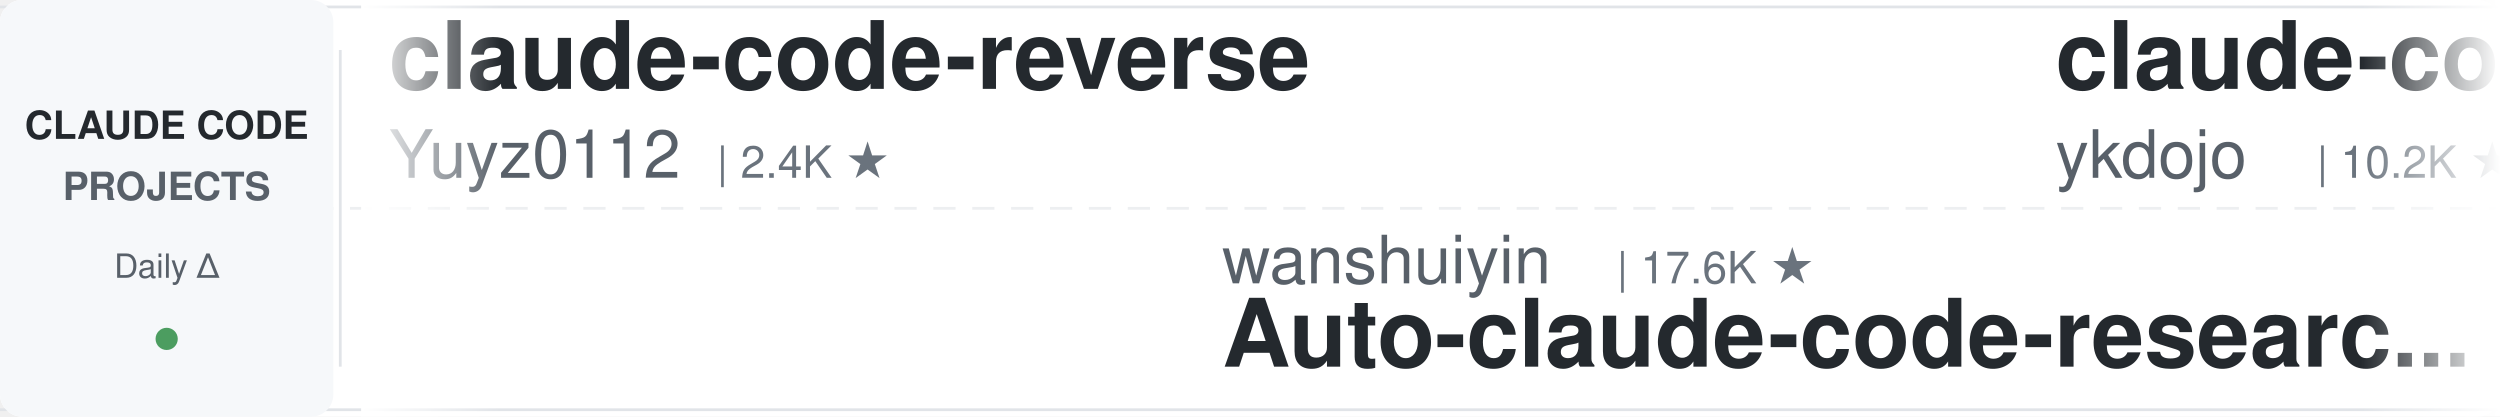
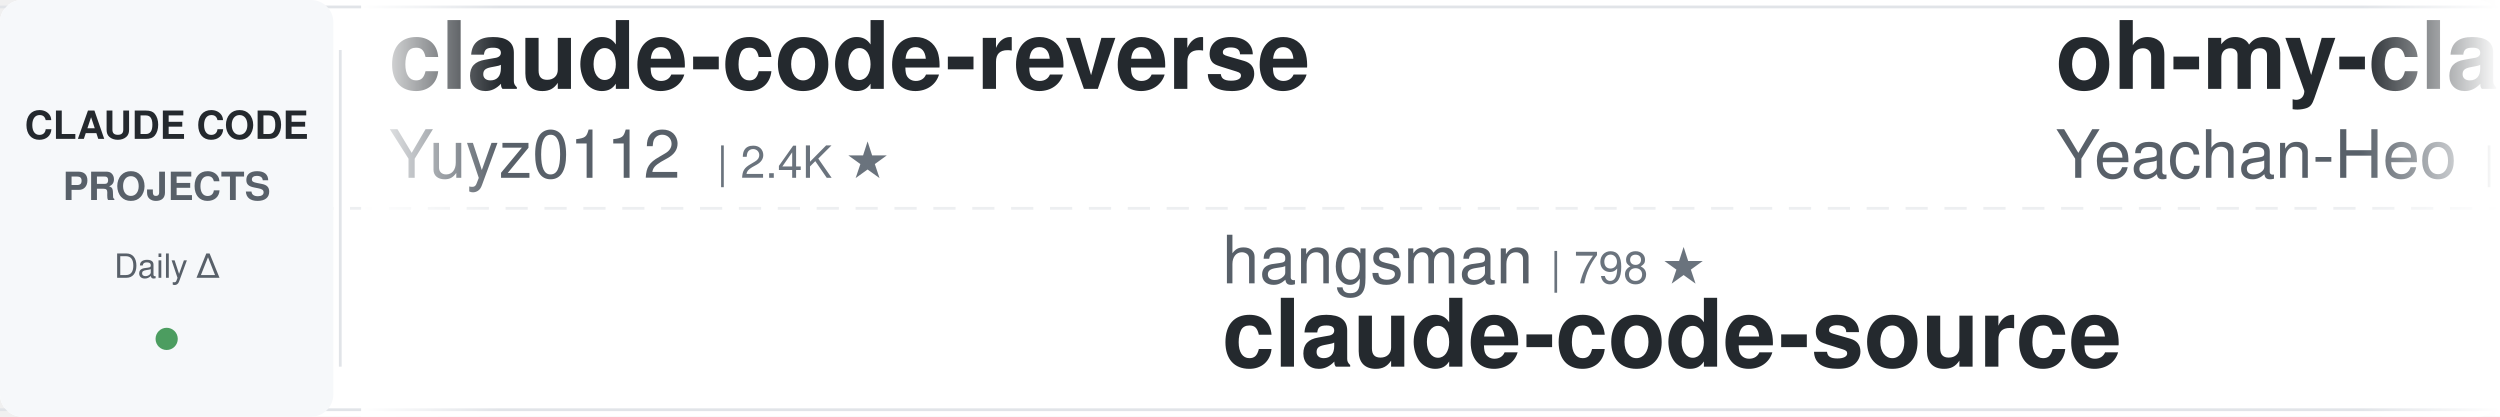
<svg xmlns="http://www.w3.org/2000/svg" width="900" height="150">
  <defs>
    <linearGradient id="leftFade" x1="0%" y1="0%" x2="100%" y2="0%">
      <stop offset="0%" style="stop-color:#ffffff;stop-opacity:1" />
      <stop offset="100%" style="stop-color:#ffffff;stop-opacity:0" />
    </linearGradient>
    <linearGradient id="rightFade" x1="0%" y1="0%" x2="100%" y2="0%">
      <stop offset="0%" style="stop-color:#ffffff;stop-opacity:0" />
      <stop offset="100%" style="stop-color:#ffffff;stop-opacity:1" />
    </linearGradient>
  </defs>
  <rect width="900" height="150" fill="#ffffff" rx="8" />
  <rect x="0" y="2" width="900" height="1" fill="#e1e4e8" />
  <rect x="0" y="147" width="900" height="1" fill="#e1e4e8" />
  <line x1="0" y1="75" x2="900" y2="75" stroke="#e1e4e8" stroke-width="1" stroke-dasharray="8 6" opacity="0.6" />
  <rect x="0" y="0" width="120" height="150" fill="#f6f8fa" rx="8" />
  <text x="60" y="50" font-family="-apple-system, BlinkMacSystemFont, 'Segoe UI', Helvetica, Arial, sans-serif" font-size="14" font-weight="600" fill="#24292e" text-anchor="middle">CLAUDE CODE</text>
  <text x="60" y="72" font-family="-apple-system, BlinkMacSystemFont, 'Segoe UI', Helvetica, Arial, sans-serif" font-size="14" font-weight="600" fill="#586069" text-anchor="middle">PROJECTS</text>
  <text x="60" y="100" font-family="-apple-system, BlinkMacSystemFont, 'Segoe UI', Helvetica, Arial, sans-serif" font-size="12" font-weight="500" fill="#586069" text-anchor="middle">Daily Δ</text>
  <circle cx="60" cy="122" r="4" fill="#22863a" opacity="0.8" />
  <rect x="122" y="18" width="1" height="114" fill="#e1e4e8" />
  <clipPath id="tickerClip">
    <rect x="130" y="0" width="770" height="150" />
  </clipPath>
  <g clip-path="url(#tickerClip)">
    <g id="tickerItems">
      <animateTransform attributeName="transform" attributeType="XML" type="translate" from="0 0" to="-3000 0" dur="54s" repeatCount="indefinite" />
      <g transform="translate(0, 0)">
        <text x="140" y="32" font-family="-apple-system, BlinkMacSystemFont, 'Segoe UI', Helvetica, Arial, sans-serif" font-size="34" font-weight="600" fill="#24292e">claude-code-reverse</text>
        <text x="140" y="64" font-family="-apple-system, BlinkMacSystemFont, 'Segoe UI', Helvetica, Arial, sans-serif" font-size="24" font-weight="400" fill="#586069">Yuyz0112</text>
        <text x="258" y="64" font-family="-apple-system, BlinkMacSystemFont, 'Segoe UI', Helvetica, Arial, sans-serif" font-size="16" font-weight="500" fill="#6a737d">| 2.4K ★</text>
      </g>
      <g transform="translate(300, 0)">
-         <text x="140" y="102" font-family="-apple-system, BlinkMacSystemFont, 'Segoe UI', Helvetica, Arial, sans-serif" font-size="24" font-weight="400" fill="#586069">wanshuiyin</text>
-         <text x="282" y="102" font-family="-apple-system, BlinkMacSystemFont, 'Segoe UI', Helvetica, Arial, sans-serif" font-size="16" font-weight="500" fill="#6a737d">| 17.6K ★</text>
-         <text x="140" y="132" font-family="-apple-system, BlinkMacSystemFont, 'Segoe UI', Helvetica, Arial, sans-serif" font-size="34" font-weight="600" fill="#24292e">Auto-claude-code-researc...</text>
+         <text x="140" y="102" font-family="-apple-system, BlinkMacSystemFont, 'Segoe UI', Helvetica, Arial, sans-serif" font-size="24" font-weight="400" fill="#586069">hangsman</text>
+         <text x="258" y="102" font-family="-apple-system, BlinkMacSystemFont, 'Segoe UI', Helvetica, Arial, sans-serif" font-size="16" font-weight="500" fill="#6a737d">| 798 ★</text>
+         <text x="140" y="132" font-family="-apple-system, BlinkMacSystemFont, 'Segoe UI', Helvetica, Arial, sans-serif" font-size="34" font-weight="600" fill="#24292e">claude-code-source</text>
      </g>
      <g transform="translate(600, 0)">
-         <text x="140" y="32" font-family="-apple-system, BlinkMacSystemFont, 'Segoe UI', Helvetica, Arial, sans-serif" font-size="34" font-weight="600" fill="#24292e">claude-code-tips</text>
-         <text x="140" y="64" font-family="-apple-system, BlinkMacSystemFont, 'Segoe UI', Helvetica, Arial, sans-serif" font-size="24" font-weight="400" fill="#586069">ykdojo</text>
-         <text x="234" y="64" font-family="-apple-system, BlinkMacSystemFont, 'Segoe UI', Helvetica, Arial, sans-serif" font-size="16" font-weight="500" fill="#6a737d">| 10.2K ★</text>
-       </g>
-       <g transform="translate(900, 0)">
-         <text x="140" y="102" font-family="-apple-system, BlinkMacSystemFont, 'Segoe UI', Helvetica, Arial, sans-serif" font-size="24" font-weight="400" fill="#586069">feiskyer</text>
-         <text x="258" y="102" font-family="-apple-system, BlinkMacSystemFont, 'Segoe UI', Helvetica, Arial, sans-serif" font-size="16" font-weight="500" fill="#6a737d">| 1.7K ★</text>
-         <text x="140" y="132" font-family="-apple-system, BlinkMacSystemFont, 'Segoe UI', Helvetica, Arial, sans-serif" font-size="34" font-weight="600" fill="#24292e">claude-code-settings</text>
-       </g>
-       <g transform="translate(1200, 0)">
        <text x="140" y="32" font-family="-apple-system, BlinkMacSystemFont, 'Segoe UI', Helvetica, Arial, sans-serif" font-size="34" font-weight="600" fill="#24292e">oh-my-claudecode</text>
        <text x="140" y="64" font-family="-apple-system, BlinkMacSystemFont, 'Segoe UI', Helvetica, Arial, sans-serif" font-size="24" font-weight="400" fill="#586069">Yeachan-Heo</text>
        <text x="294" y="64" font-family="-apple-system, BlinkMacSystemFont, 'Segoe UI', Helvetica, Arial, sans-serif" font-size="16" font-weight="500" fill="#6a737d">| 40.0K ★</text>
      </g>
+       <g transform="translate(900, 0)">
+         <text x="140" y="102" font-family="-apple-system, BlinkMacSystemFont, 'Segoe UI', Helvetica, Arial, sans-serif" font-size="24" font-weight="400" fill="#586069">digitalsamba</text>
+         <text x="306" y="102" font-family="-apple-system, BlinkMacSystemFont, 'Segoe UI', Helvetica, Arial, sans-serif" font-size="16" font-weight="500" fill="#6a737d">| 2.3K ★</text>
+         <text x="140" y="132" font-family="-apple-system, BlinkMacSystemFont, 'Segoe UI', Helvetica, Arial, sans-serif" font-size="34" font-weight="600" fill="#24292e">claude-code-video-toolki...</text>
+       </g>
+       <g transform="translate(1200, 0)">
+         <text x="140" y="32" font-family="-apple-system, BlinkMacSystemFont, 'Segoe UI', Helvetica, Arial, sans-serif" font-size="34" font-weight="600" fill="#24292e">claude-code-showcase</text>
+         <text x="140" y="64" font-family="-apple-system, BlinkMacSystemFont, 'Segoe UI', Helvetica, Arial, sans-serif" font-size="24" font-weight="400" fill="#586069">ChrisWiles</text>
+         <text x="282" y="64" font-family="-apple-system, BlinkMacSystemFont, 'Segoe UI', Helvetica, Arial, sans-serif" font-size="16" font-weight="500" fill="#6a737d">| 6.1K ★</text>
+       </g>
      <g transform="translate(1500, 0)">
-         <text x="140" y="102" font-family="-apple-system, BlinkMacSystemFont, 'Segoe UI', Helvetica, Arial, sans-serif" font-size="24" font-weight="400" fill="#586069">xu-xiang</text>
-         <text x="258" y="102" font-family="-apple-system, BlinkMacSystemFont, 'Segoe UI', Helvetica, Arial, sans-serif" font-size="16" font-weight="500" fill="#6a737d">| 2.0K ★</text>
-         <text x="140" y="132" font-family="-apple-system, BlinkMacSystemFont, 'Segoe UI', Helvetica, Arial, sans-serif" font-size="34" font-weight="600" fill="#24292e">everything-claude-code-z...</text>
+         <text x="140" y="102" font-family="-apple-system, BlinkMacSystemFont, 'Segoe UI', Helvetica, Arial, sans-serif" font-size="24" font-weight="400" fill="#586069">JrCx7scC</text>
+         <text x="258" y="102" font-family="-apple-system, BlinkMacSystemFont, 'Segoe UI', Helvetica, Arial, sans-serif" font-size="16" font-weight="500" fill="#6a737d">| 376 ★</text>
+         <text x="140" y="132" font-family="-apple-system, BlinkMacSystemFont, 'Segoe UI', Helvetica, Arial, sans-serif" font-size="34" font-weight="600" fill="#24292e">claude-code-source</text>
      </g>
      <g transform="translate(1800, 0)">
-         <text x="140" y="32" font-family="-apple-system, BlinkMacSystemFont, 'Segoe UI', Helvetica, Arial, sans-serif" font-size="34" font-weight="600" fill="#24292e">free-claude-code</text>
-         <text x="140" y="64" font-family="-apple-system, BlinkMacSystemFont, 'Segoe UI', Helvetica, Arial, sans-serif" font-size="24" font-weight="400" fill="#586069">Alishahryar1</text>
-         <text x="306" y="64" font-family="-apple-system, BlinkMacSystemFont, 'Segoe UI', Helvetica, Arial, sans-serif" font-size="16" font-weight="500" fill="#6a737d">| 61.3K ★</text>
+         <text x="140" y="32" font-family="-apple-system, BlinkMacSystemFont, 'Segoe UI', Helvetica, Arial, sans-serif" font-size="34" font-weight="600" fill="#24292e">claude_code_src</text>
+         <text x="140" y="64" font-family="-apple-system, BlinkMacSystemFont, 'Segoe UI', Helvetica, Arial, sans-serif" font-size="24" font-weight="400" fill="#586069">ponponon</text>
+         <text x="258" y="64" font-family="-apple-system, BlinkMacSystemFont, 'Segoe UI', Helvetica, Arial, sans-serif" font-size="16" font-weight="500" fill="#6a737d">| 2.3K ★</text>
      </g>
      <g transform="translate(2100, 0)">
-         <text x="140" y="102" font-family="-apple-system, BlinkMacSystemFont, 'Segoe UI', Helvetica, Arial, sans-serif" font-size="24" font-weight="400" fill="#586069">Piebald-AI</text>
-         <text x="282" y="102" font-family="-apple-system, BlinkMacSystemFont, 'Segoe UI', Helvetica, Arial, sans-serif" font-size="16" font-weight="500" fill="#6a737d">| 12.9K ★</text>
-         <text x="140" y="132" font-family="-apple-system, BlinkMacSystemFont, 'Segoe UI', Helvetica, Arial, sans-serif" font-size="34" font-weight="600" fill="#24292e">claude-code-system-promp...</text>
+         <text x="140" y="102" font-family="-apple-system, BlinkMacSystemFont, 'Segoe UI', Helvetica, Arial, sans-serif" font-size="24" font-weight="400" fill="#586069">affaan-m</text>
+         <text x="258" y="102" font-family="-apple-system, BlinkMacSystemFont, 'Segoe UI', Helvetica, Arial, sans-serif" font-size="16" font-weight="500" fill="#6a737d">| 282.6K ★</text>
+         <text x="140" y="132" font-family="-apple-system, BlinkMacSystemFont, 'Segoe UI', Helvetica, Arial, sans-serif" font-size="34" font-weight="600" fill="#24292e">ECC</text>
      </g>
      <g transform="translate(2400, 0)">
-         <text x="140" y="32" font-family="-apple-system, BlinkMacSystemFont, 'Segoe UI', Helvetica, Arial, sans-serif" font-size="34" font-weight="600" fill="#24292e">claude-code-spec-workflo...</text>
-         <text x="140" y="64" font-family="-apple-system, BlinkMacSystemFont, 'Segoe UI', Helvetica, Arial, sans-serif" font-size="24" font-weight="400" fill="#586069">Pimzino</text>
-         <text x="246" y="64" font-family="-apple-system, BlinkMacSystemFont, 'Segoe UI', Helvetica, Arial, sans-serif" font-size="16" font-weight="500" fill="#6a737d">| 3.9K ★</text>
+         <text x="140" y="32" font-family="-apple-system, BlinkMacSystemFont, 'Segoe UI', Helvetica, Arial, sans-serif" font-size="34" font-weight="600" fill="#24292e">claude-code-prompts</text>
+         <text x="140" y="64" font-family="-apple-system, BlinkMacSystemFont, 'Segoe UI', Helvetica, Arial, sans-serif" font-size="24" font-weight="400" fill="#586069">repowise-dev</text>
+         <text x="306" y="64" font-family="-apple-system, BlinkMacSystemFont, 'Segoe UI', Helvetica, Arial, sans-serif" font-size="16" font-weight="500" fill="#6a737d">| 1.2K ★</text>
      </g>
      <g transform="translate(2700, 0)">
-         <text x="140" y="102" font-family="-apple-system, BlinkMacSystemFont, 'Segoe UI', Helvetica, Arial, sans-serif" font-size="24" font-weight="400" fill="#586069">oboard</text>
-         <text x="234" y="102" font-family="-apple-system, BlinkMacSystemFont, 'Segoe UI', Helvetica, Arial, sans-serif" font-size="16" font-weight="500" fill="#6a737d">| 3.3K ★</text>
-         <text x="140" y="132" font-family="-apple-system, BlinkMacSystemFont, 'Segoe UI', Helvetica, Arial, sans-serif" font-size="34" font-weight="600" fill="#24292e">claude-code-rev</text>
+         <text x="140" y="102" font-family="-apple-system, BlinkMacSystemFont, 'Segoe UI', Helvetica, Arial, sans-serif" font-size="24" font-weight="400" fill="#586069">Windy3f3f3f3f</text>
+         <text x="318" y="102" font-family="-apple-system, BlinkMacSystemFont, 'Segoe UI', Helvetica, Arial, sans-serif" font-size="16" font-weight="500" fill="#6a737d">| 3.8K ★</text>
+         <text x="140" y="132" font-family="-apple-system, BlinkMacSystemFont, 'Segoe UI', Helvetica, Arial, sans-serif" font-size="34" font-weight="600" fill="#24292e">how-claude-code-works</text>
      </g>
      <g transform="translate(3000, 0)">
        <text x="140" y="32" font-family="-apple-system, BlinkMacSystemFont, 'Segoe UI', Helvetica, Arial, sans-serif" font-size="34" font-weight="600" fill="#24292e">claude-code-reverse</text>
        <text x="140" y="64" font-family="-apple-system, BlinkMacSystemFont, 'Segoe UI', Helvetica, Arial, sans-serif" font-size="24" font-weight="400" fill="#586069">Yuyz0112</text>
        <text x="258" y="64" font-family="-apple-system, BlinkMacSystemFont, 'Segoe UI', Helvetica, Arial, sans-serif" font-size="16" font-weight="500" fill="#6a737d">| 2.4K ★</text>
      </g>
      <g transform="translate(3300, 0)">
-         <text x="140" y="102" font-family="-apple-system, BlinkMacSystemFont, 'Segoe UI', Helvetica, Arial, sans-serif" font-size="24" font-weight="400" fill="#586069">wanshuiyin</text>
-         <text x="282" y="102" font-family="-apple-system, BlinkMacSystemFont, 'Segoe UI', Helvetica, Arial, sans-serif" font-size="16" font-weight="500" fill="#6a737d">| 17.6K ★</text>
-         <text x="140" y="132" font-family="-apple-system, BlinkMacSystemFont, 'Segoe UI', Helvetica, Arial, sans-serif" font-size="34" font-weight="600" fill="#24292e">Auto-claude-code-researc...</text>
+         <text x="140" y="102" font-family="-apple-system, BlinkMacSystemFont, 'Segoe UI', Helvetica, Arial, sans-serif" font-size="24" font-weight="400" fill="#586069">hangsman</text>
+         <text x="258" y="102" font-family="-apple-system, BlinkMacSystemFont, 'Segoe UI', Helvetica, Arial, sans-serif" font-size="16" font-weight="500" fill="#6a737d">| 798 ★</text>
+         <text x="140" y="132" font-family="-apple-system, BlinkMacSystemFont, 'Segoe UI', Helvetica, Arial, sans-serif" font-size="34" font-weight="600" fill="#24292e">claude-code-source</text>
      </g>
      <g transform="translate(3600, 0)">
-         <text x="140" y="32" font-family="-apple-system, BlinkMacSystemFont, 'Segoe UI', Helvetica, Arial, sans-serif" font-size="34" font-weight="600" fill="#24292e">claude-code-tips</text>
-         <text x="140" y="64" font-family="-apple-system, BlinkMacSystemFont, 'Segoe UI', Helvetica, Arial, sans-serif" font-size="24" font-weight="400" fill="#586069">ykdojo</text>
-         <text x="234" y="64" font-family="-apple-system, BlinkMacSystemFont, 'Segoe UI', Helvetica, Arial, sans-serif" font-size="16" font-weight="500" fill="#6a737d">| 10.2K ★</text>
+         <text x="140" y="32" font-family="-apple-system, BlinkMacSystemFont, 'Segoe UI', Helvetica, Arial, sans-serif" font-size="34" font-weight="600" fill="#24292e">oh-my-claudecode</text>
+         <text x="140" y="64" font-family="-apple-system, BlinkMacSystemFont, 'Segoe UI', Helvetica, Arial, sans-serif" font-size="24" font-weight="400" fill="#586069">Yeachan-Heo</text>
+         <text x="294" y="64" font-family="-apple-system, BlinkMacSystemFont, 'Segoe UI', Helvetica, Arial, sans-serif" font-size="16" font-weight="500" fill="#6a737d">| 40.0K ★</text>
      </g>
      <g transform="translate(3900, 0)">
-         <text x="140" y="102" font-family="-apple-system, BlinkMacSystemFont, 'Segoe UI', Helvetica, Arial, sans-serif" font-size="24" font-weight="400" fill="#586069">feiskyer</text>
-         <text x="258" y="102" font-family="-apple-system, BlinkMacSystemFont, 'Segoe UI', Helvetica, Arial, sans-serif" font-size="16" font-weight="500" fill="#6a737d">| 1.7K ★</text>
-         <text x="140" y="132" font-family="-apple-system, BlinkMacSystemFont, 'Segoe UI', Helvetica, Arial, sans-serif" font-size="34" font-weight="600" fill="#24292e">claude-code-settings</text>
+         <text x="140" y="102" font-family="-apple-system, BlinkMacSystemFont, 'Segoe UI', Helvetica, Arial, sans-serif" font-size="24" font-weight="400" fill="#586069">digitalsamba</text>
+         <text x="306" y="102" font-family="-apple-system, BlinkMacSystemFont, 'Segoe UI', Helvetica, Arial, sans-serif" font-size="16" font-weight="500" fill="#6a737d">| 2.3K ★</text>
+         <text x="140" y="132" font-family="-apple-system, BlinkMacSystemFont, 'Segoe UI', Helvetica, Arial, sans-serif" font-size="34" font-weight="600" fill="#24292e">claude-code-video-toolki...</text>
      </g>
    </g>
  </g>
  <rect x="130" y="0" width="50" height="150" fill="url(#leftFade)" />
  <rect x="850" y="0" width="50" height="150" fill="url(#rightFade)" />
</svg>
